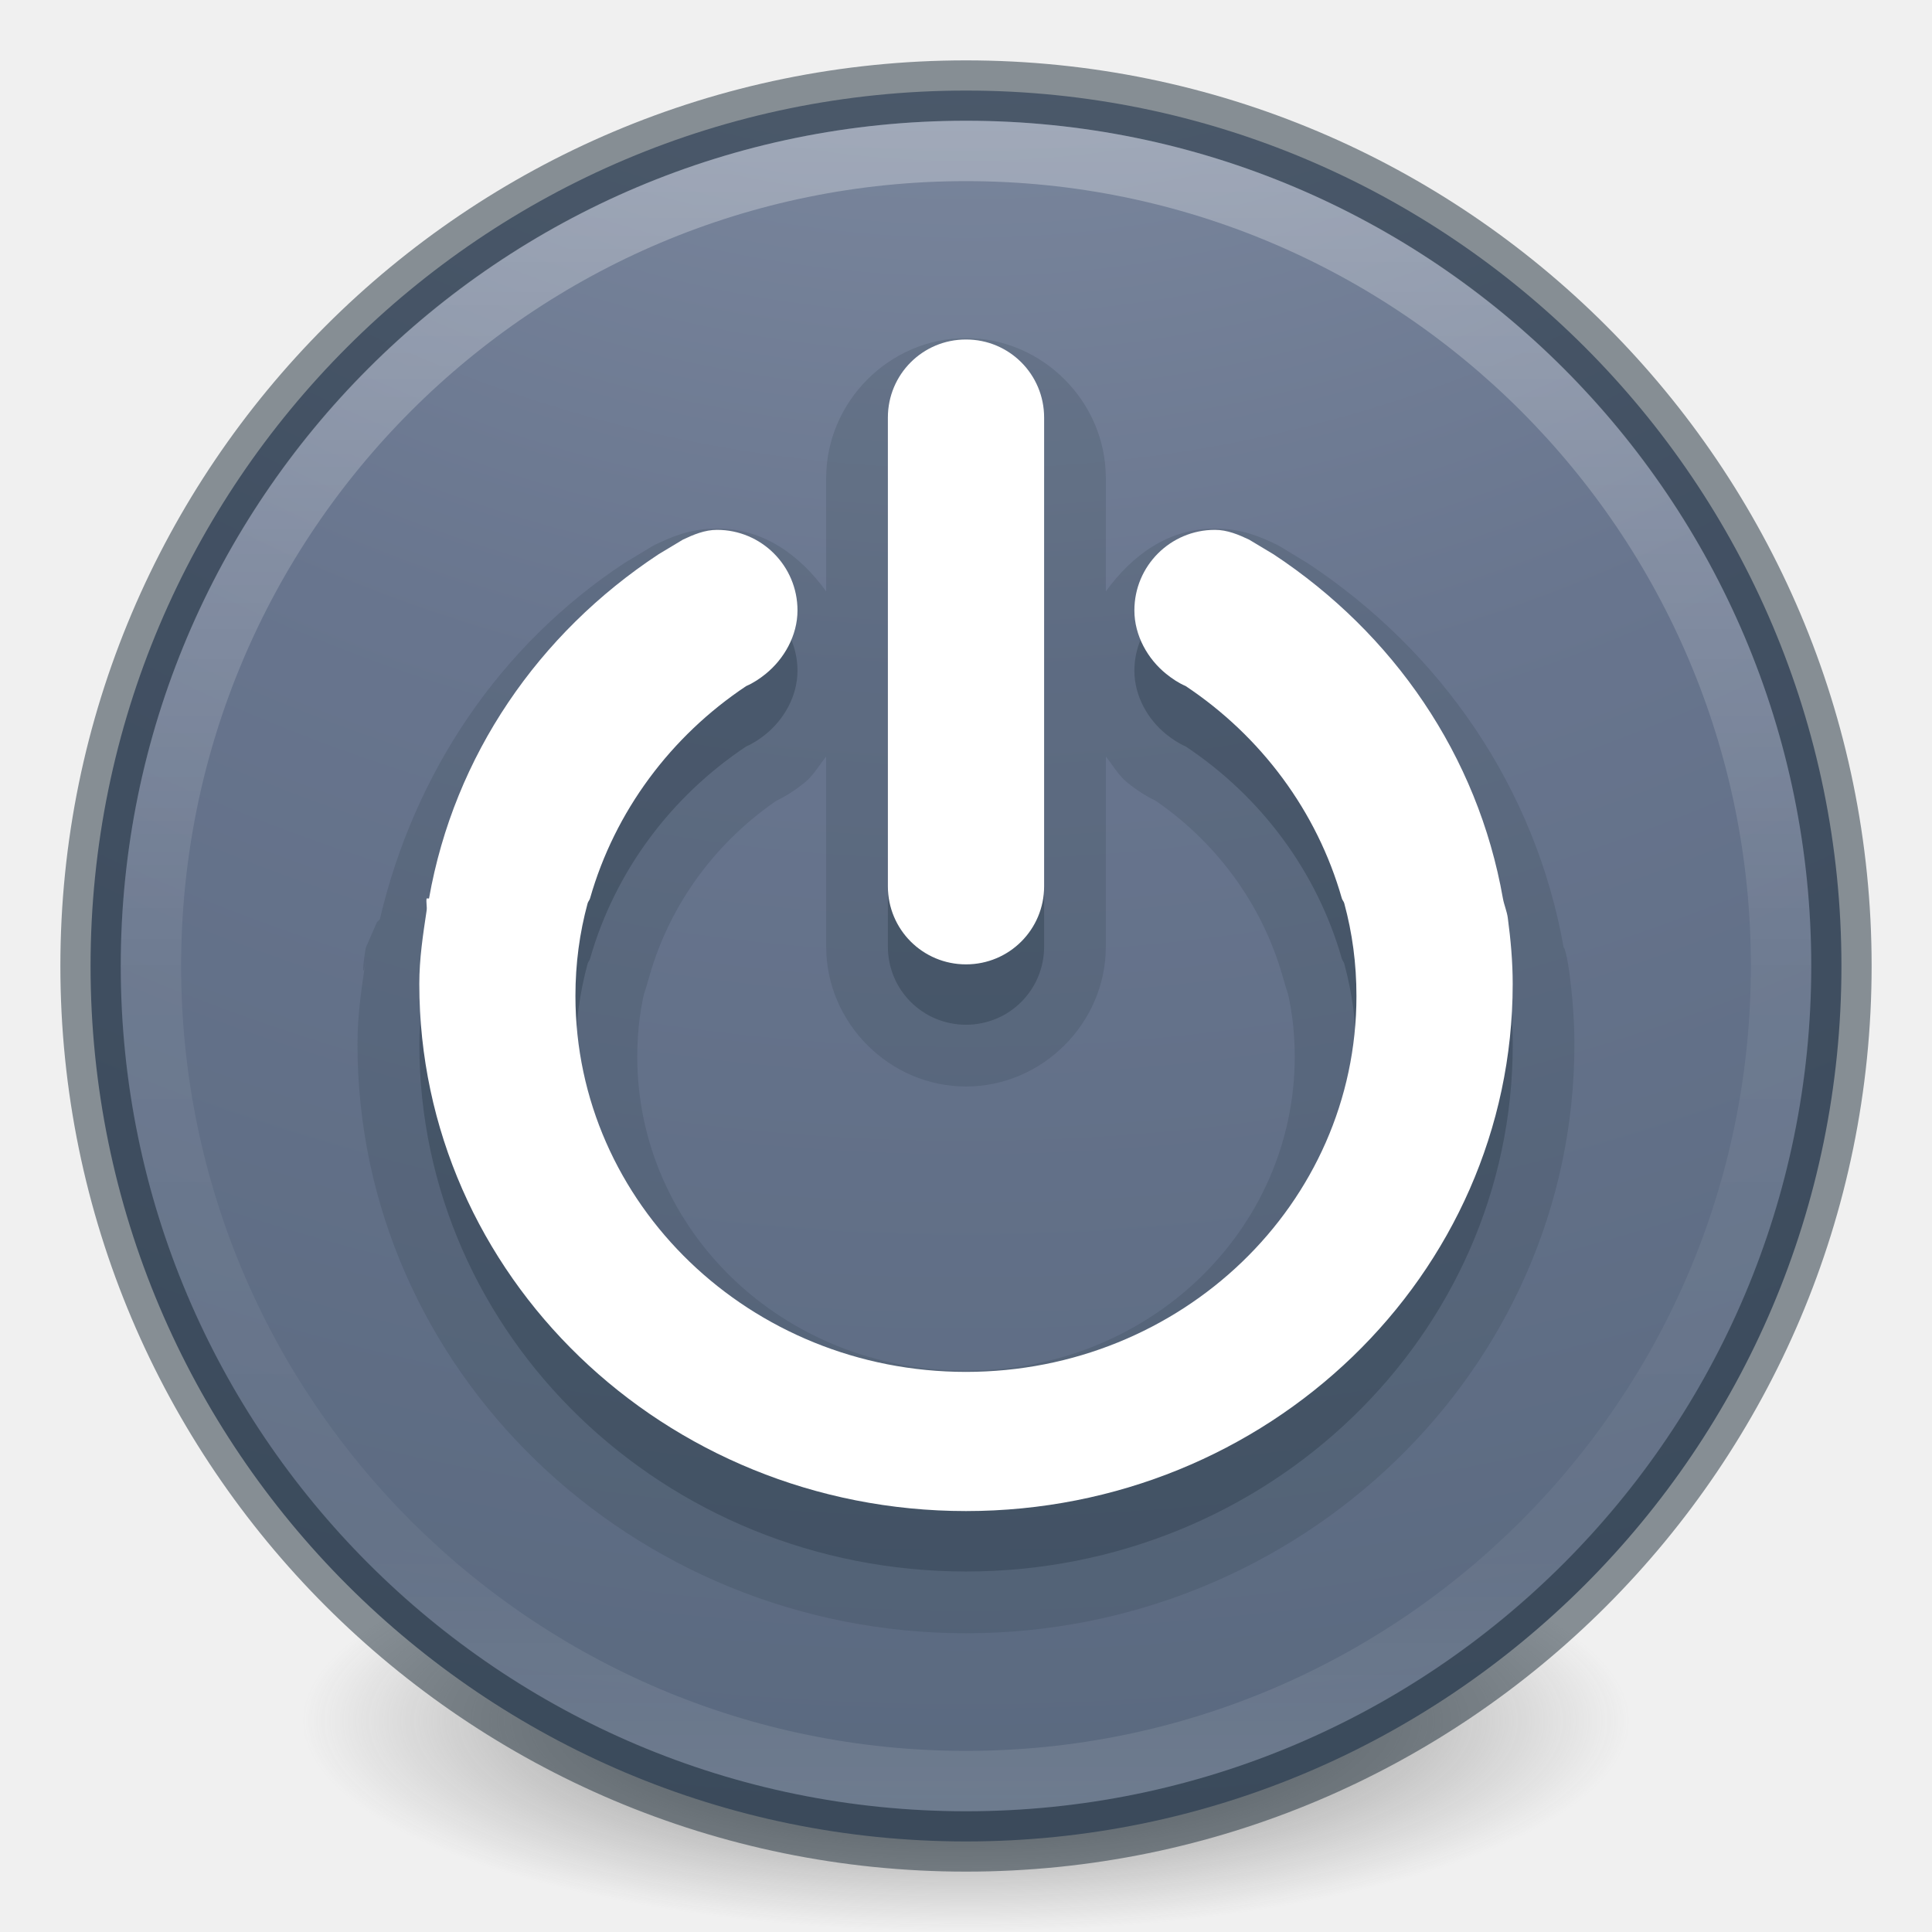
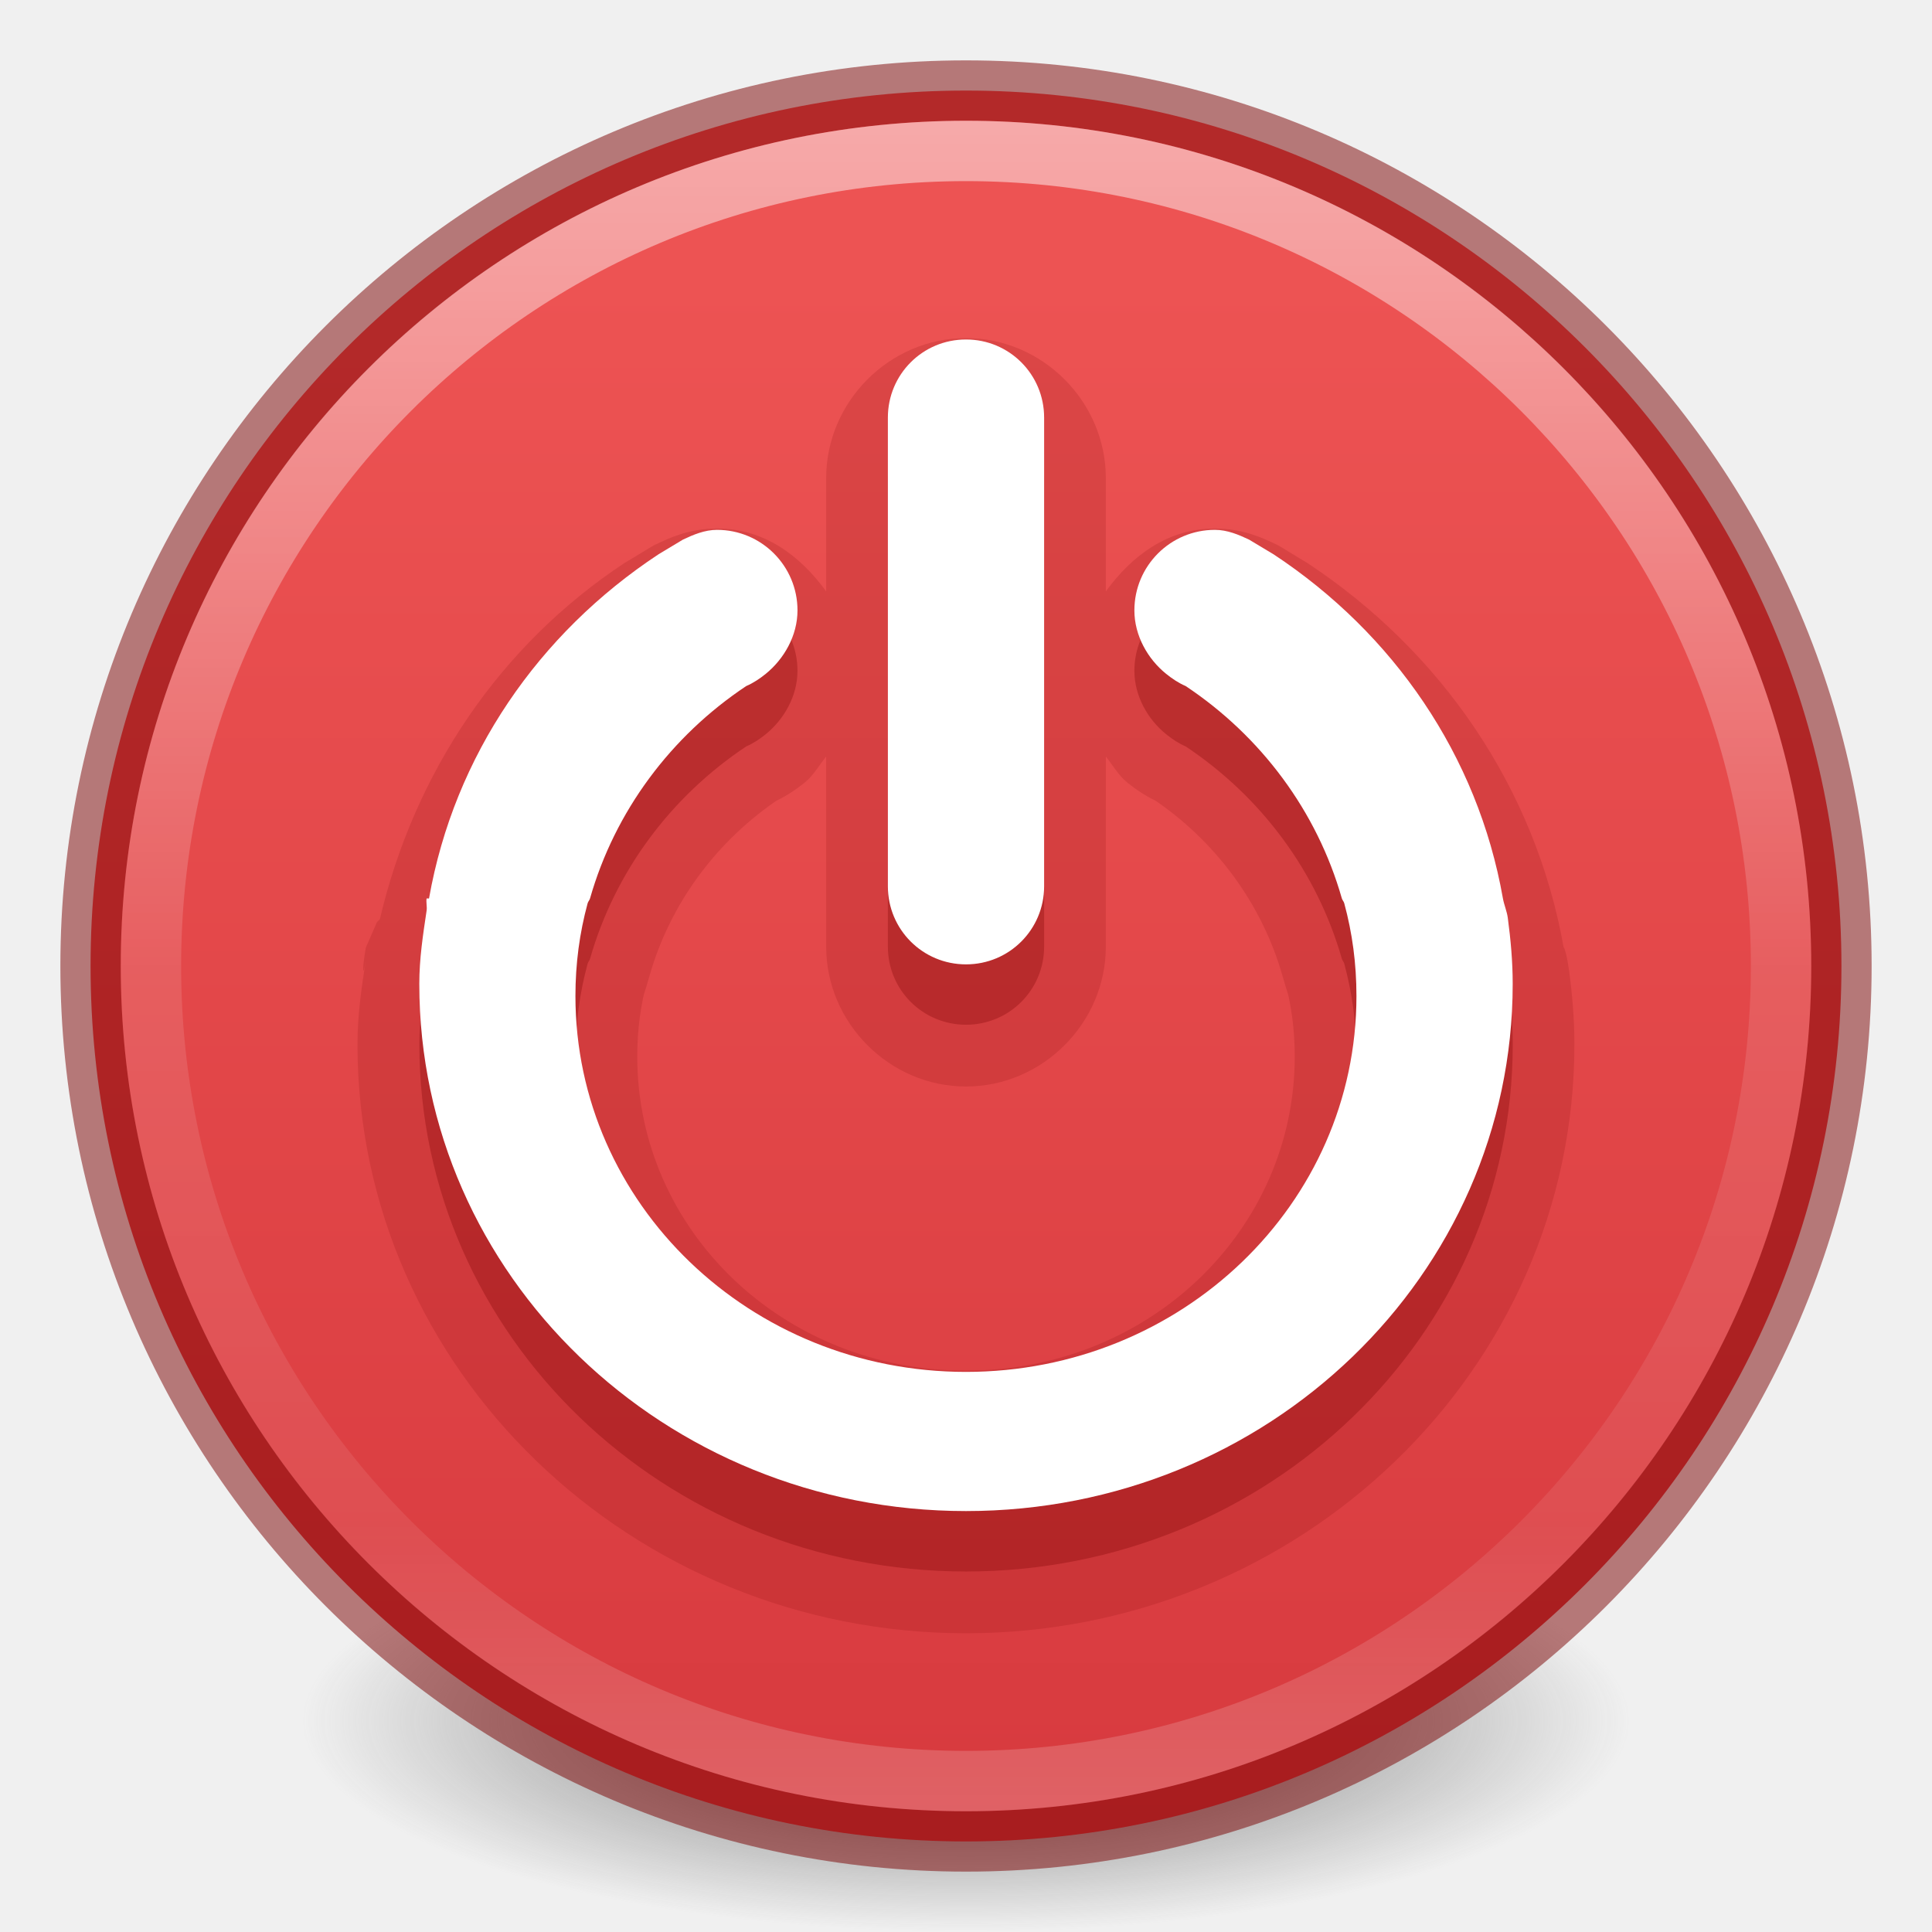
<svg xmlns="http://www.w3.org/2000/svg" xmlns:xlink="http://www.w3.org/1999/xlink" version="1.1" width="32" height="32" id="svg4248">
  <defs id="defs4250">
    <linearGradient id="linearGradient4011-4">
      <stop id="stop4013-8" style="stop-color:#ffffff;stop-opacity:1" offset="0" />
      <stop id="stop4015-5" style="stop-color:#ffffff;stop-opacity:0.235" offset="0.508" />
      <stop id="stop4017-6" style="stop-color:#ffffff;stop-opacity:0.157" offset="0.835" />
      <stop id="stop4019-1" style="stop-color:#ffffff;stop-opacity:0.392" offset="1" />
    </linearGradient>
-     <linearGradient x1="71.204" y1="6.238" x2="71.204" y2="44.341" id="linearGradient3089" xlink:href="#linearGradient4011-4" gradientUnits="userSpaceOnUse" gradientTransform="matrix(0.7297297,0,0,0.7297297,-36.34607,-2.503931)" />
-     <radialGradient cx="0.965" cy="8.45" r="20" fx="0.965" fy="8.45" id="radialGradient3092" xlink:href="#linearGradient2867-449-88-871-390-598-476-591-434-148-57-177-8-3-3-6-4-8-8-8-5" gradientUnits="userSpaceOnUse" gradientTransform="matrix(0,4.750002,-5.024936,-1.3352823e-7,58.45962,-17.58541)" />
    <linearGradient id="linearGradient3820-7-2-2">
      <stop id="stop3822-2-6-36" style="stop-color:#3d3d3d;stop-opacity:1" offset="0" />
      <stop id="stop3864-8-7-6" style="stop-color:#686868;stop-opacity:0.498" offset="0.5" />
      <stop id="stop3824-1-2-4" style="stop-color:#686868;stop-opacity:0" offset="1" />
    </linearGradient>
-     <radialGradient cx="99.157" cy="186.171" r="62.769" fx="99.157" fy="186.171" id="radialGradient3315" xlink:href="#linearGradient3820-7-2-2" gradientUnits="userSpaceOnUse" gradientTransform="matrix(0.1752454,0,0,0.05575992,-1.37681,18.11857)" />
-     <linearGradient id="linearGradient2867-449-88-871-390-598-476-591-434-148-57-177-8-3-3-6-4-8-8-8-5">
-       <stop id="stop3750-1-0-7-6-6-1-3-9-3" style="stop-color:#919caf;stop-opacity:1" offset="0" />
-       <stop id="stop3752-3-7-4-0-32-8-923-0-7" style="stop-color:#68758e;stop-opacity:1" offset="0.262" />
-       <stop id="stop3754-1-8-5-2-7-6-7-1-9" style="stop-color:#485a6c;stop-opacity:1" offset="0.705" />
-       <stop id="stop3756-1-6-2-6-6-1-96-6-0" style="stop-color:#444c5c;stop-opacity:1" offset="1" />
+     <radialGradient cx="99.157" cy="186.171" r="62.769" fx="99.157" fy="186.171" id="radialGradient3315" xlink:href="#linearGradient3820-7-2-2" gradientUnits="userSpaceOnUse" gradientTransform="matrix(0.1752454,0,0,0.05575071,-1.37681,18.12086)" />
+     <linearGradient id="linearGradient26009">
+       <stop id="stop26005" offset="0" style="stop-color:#ed5353;stop-opacity:1" />
+       <stop id="stop26007" offset="1" style="stop-color:#c6262e;stop-opacity:1" />
    </linearGradient>
+     <linearGradient xlink:href="#linearGradient26009" id="linearGradient905" gradientUnits="userSpaceOnUse" x1="12" y1="11.723" x2="12" y2="44.984" gradientTransform="matrix(1.381187,0,0,1.381187,-0.574246,-11.62374)" />
+     <linearGradient gradientTransform="matrix(0.7297298,0,0,0.7297296,-36.34608,-2.503929)" gradientUnits="userSpaceOnUse" xlink:href="#linearGradient4011-4" id="linearGradient3019" y2="44.341" x2="71.204" y1="6.238" x1="71.204" />
  </defs>
-   <path d="m 27,28.499 a 11,3.5 0 1 1 -22,0 11,3.5 0 1 1 22,0 z" id="path3818-0-2" style="fill:url(#radialGradient3315);fill-opacity:1;stroke:none" />
-   <path d="M 16,1.5 C 7.999,1.5 1.5,7.999 1.5,16 1.5,24.001 7.999,30.5 16,30.5 24.001,30.5 30.5,24.001 30.5,16 30.5,7.999 24.001,1.5 16,1.5 z" id="path2555" style="color:#000000;fill:url(#radialGradient3092);fill-opacity:1.0;fill-rule:nonzero;stroke:none;stroke-width:1;marker:none;visibility:visible;display:inline;overflow:visible;enable-background:accumulate" />
-   <path d="M 16,1.5 C 7.999,1.5 1.5,7.999 1.5,16 1.5,24.001 7.999,30.5 16,30.5 24.001,30.5 30.5,24.001 30.5,16 30.5,7.999 24.001,1.5 16,1.5 z" id="path2555-6" style="opacity:0.5;color:#000000;fill:none;stroke:#1c2c38;stroke-width:1;stroke-linecap:round;stroke-linejoin:round;stroke-miterlimit:4;stroke-opacity:1;stroke-dasharray:none;stroke-dashoffset:0;marker:none;visibility:visible;display:inline;overflow:visible;enable-background:accumulate;clip-rule:nonzero;isolation:auto;mix-blend-mode:normal;color-interpolation:sRGB;color-interpolation-filters:linearRGB;solid-color:#000000;solid-opacity:1;fill-opacity:1;fill-rule:nonzero;filter-blend-mode:normal;filter-gaussianBlur-deviation:0;color-rendering:auto;image-rendering:auto;shape-rendering:auto;text-rendering:auto" />
-   <path d="m 29.5,16 c 0,7.456 -6.045,13.5 -13.5,13.5 C 8.544,29.5 2.5,23.456 2.5,16 2.5,8.544 8.544,2.5 16,2.5 23.455,2.5 29.5,8.544 29.5,16 l 0,0 z" id="path8655" style="opacity:0.3;color:#000000;fill:none;stroke:url(#linearGradient3089);stroke-width:1;stroke-linecap:round;stroke-linejoin:round;stroke-miterlimit:4;stroke-opacity:1;stroke-dasharray:none;stroke-dashoffset:0;marker:none;visibility:visible;display:inline;overflow:visible;enable-background:accumulate" />
-   <path style="color:#000000;clip-rule:nonzero;display:inline;overflow:visible;visibility:visible;opacity:0.15;isolation:auto;mix-blend-mode:normal;color-interpolation:sRGB;color-interpolation-filters:linearRGB;solid-color:#000000;solid-opacity:1;fill:#1c2c38;fill-opacity:1;fill-rule:nonzero;stroke:none;stroke-width:1;stroke-linecap:butt;stroke-linejoin:miter;stroke-miterlimit:4;stroke-dasharray:none;stroke-dashoffset:0;stroke-opacity:1;marker:none;color-rendering:auto;image-rendering:auto;shape-rendering:auto;text-rendering:auto;enable-background:accumulate;filter-blend-mode:normal;filter-gaussianBlur-deviation:0" id="path4670" d="m 16,5.6 c -1.267,0 -2.316,1.053 -2.316,2.318 l 0,1.877 C 13.253,9.202 12.656,8.754 11.877,8.754 c -0.467,0 -0.798,0.161 -1.004,0.258 a 1.024,1.024 0 0 0 -0.092,0.049 l -0.404,0.244 a 1.024,1.024 0 0 0 -0.035,0.021 C 8.282,10.685 6.862,12.794 6.291,15.227 c -0.015,0.015 -0.047,0.045 -0.047,0.045 -2.51e-5,3.4e-5 -0.184,0.422 -0.184,0.422 a 1.024,1.024 0 0 0 -0.004,0.018 c -0.066,0.393 -0.04,0.473 -0.004,0.227 l 0.002,-0.006 c -0.059,0.396 -0.133,0.847 -0.133,1.365 0,5.396 4.544,9.754 10.078,9.754 5.534,0 10.078,-4.358 10.078,-9.754 0,-0.431 -0.037,-0.84 -0.088,-1.227 a 1.024,1.024 0 0 0 -0.002,-0.002 c -0.04,-0.302 -0.095,-0.419 -0.086,-0.365 -0.468,-2.656 -2.04,-4.923 -4.244,-6.377 a 1.024,1.024 0 0 0 -0.035,-0.021 L 21.219,9.061 a 1.024,1.024 0 0 0 -0.092,-0.049 C 20.921,8.914 20.59,8.754 20.123,8.754 c -0.779,0 -1.376,0.448 -1.807,1.041 l 0,-1.877 C 18.316,6.653 17.267,5.6 16,5.6 Z m -2.316,6.93 0,3.15 c 0,1.265 1.051,2.316 2.316,2.316 1.265,0 2.316,-1.051 2.316,-2.316 l 0,-3.15 c 0.117,0.146 0.211,0.315 0.354,0.43 0.151,0.122 0.33,0.246 0.57,0.348 l -0.168,-0.092 c 1.052,0.7 1.828,1.746 2.17,2.947 0.106,0.371 0.128,0.41 0.035,0.068 0.111,0.408 0.168,0.819 0.168,1.268 0,2.871 -2.404,5.203 -5.445,5.203 -3.041,0 -5.445,-2.332 -5.445,-5.203 0,-0.449 0.057,-0.86 0.168,-1.268 a 1.024,1.024 0 0 0 0,-0.002 c -0.09,0.333 -0.074,0.315 0.035,-0.066 0.342,-1.201 1.117,-2.247 2.17,-2.947 l -0.168,0.092 c 0.24,-0.102 0.419,-0.226 0.57,-0.348 0.142,-0.115 0.237,-0.284 0.354,-0.43 z" />
-   <path d="m 11.877,9.777 c -0.204,0 -0.393,0.08 -0.566,0.162 l -0.404,0.243 c -1.984,1.309 -3.383,3.331 -3.8,5.7 -4.447e-4,0.003 -0.04,-0.002 -0.04,0 -0.011,0.065 0.01,0.136 0,0.202 -0.06,0.4 -0.121,0.795 -0.121,1.213 0,4.823 4.054,8.732 9.055,8.732 5.001,0 9.055,-3.909 9.055,-8.732 0,-0.371 -0.033,-0.732 -0.081,-1.092 -0.015,-0.112 -0.061,-0.213 -0.081,-0.323 -0.417,-2.369 -1.816,-4.391 -3.8,-5.7 L 20.689,9.938 c -0.173,-0.082 -0.362,-0.162 -0.566,-0.162 -0.737,0 -1.334,0.597 -1.334,1.334 0,0.419 0.223,0.807 0.526,1.051 0.096,0.078 0.208,0.153 0.323,0.202 1.25,0.832 2.176,2.075 2.587,3.517 0.008,0.028 0.033,0.053 0.04,0.081 0.134,0.494 0.202,1 0.202,1.536 0,3.445 -2.896,6.226 -6.468,6.226 -3.572,0 -6.468,-2.781 -6.468,-6.226 0,-0.536 0.068,-1.042 0.202,-1.536 0.008,-0.029 0.032,-0.052 0.04,-0.081 0.411,-1.442 1.337,-2.685 2.587,-3.517 0.115,-0.049 0.227,-0.124 0.323,-0.202 0.302,-0.245 0.526,-0.632 0.526,-1.051 0,-0.737 -0.597,-1.334 -1.334,-1.334 z M 16,6.623 c 0.717,0 1.294,0.577 1.294,1.294 l 0,7.762 c 0,0.717 -0.577,1.294 -1.294,1.294 -0.717,0 -1.294,-0.577 -1.294,-1.294 l 0,-7.762 c 0,-0.717 0.577,-1.294 1.294,-1.294 z" id="path3782-3" style="color:#000000;display:inline;overflow:visible;visibility:visible;opacity:0.3;fill:#1c2c38;fill-opacity:1;fill-rule:nonzero;stroke:none;stroke-width:1;marker:none;enable-background:accumulate;clip-rule:nonzero;isolation:auto;mix-blend-mode:normal;color-interpolation:sRGB;color-interpolation-filters:linearRGB;solid-color:#000000;solid-opacity:1;stroke-linecap:butt;stroke-linejoin:miter;stroke-miterlimit:4;stroke-dasharray:none;stroke-dashoffset:0;stroke-opacity:1;filter-blend-mode:normal;filter-gaussianBlur-deviation:0;color-rendering:auto;image-rendering:auto;shape-rendering:auto;text-rendering:auto" />
+   <path d="m 27,28.5 a 11,3.499 0 1 1 -22,0 11,3.499 0 1 1 22,0 z" id="path3818-0-2" style="fill:url(#radialGradient3315);fill-opacity:1;stroke:none;stroke-width:1" />
+   <path d="M 16,1.5 C 7.999,1.5 1.5,7.999 1.5,16 1.5,24.001 7.999,30.5 16,30.5 24.001,30.5 30.5,24.001 30.5,16 30.5,7.999 24.001,1.5 16,1.5 z" id="path2555" style="color:#000000;fill:url(#linearGradient905);fill-opacity:1;fill-rule:nonzero;stroke:none;stroke-width:1;marker:none;visibility:visible;display:inline;overflow:visible;enable-background:accumulate;font-variation-settings:normal;opacity:1;vector-effect:none;stroke-linecap:round;stroke-linejoin:round;stroke-miterlimit:4;stroke-dasharray:none;stroke-dashoffset:0;stroke-opacity:1;-inkscape-stroke:none;stop-color:#000000;stop-opacity:1" />
+   <path d="M 16,1.5 C 7.999,1.5 1.5,7.999 1.5,16 1.5,24.001 7.999,30.5 16,30.5 24.001,30.5 30.5,24.001 30.5,16 30.5,7.999 24.001,1.5 16,1.5 z" id="path2555-6" style="opacity:1;color:#000000;fill:none;stroke:#7a0000;stroke-width:1;stroke-linecap:round;stroke-linejoin:round;stroke-miterlimit:4;stroke-opacity:0.5;stroke-dasharray:none;stroke-dashoffset:0;marker:none;visibility:visible;display:inline;overflow:visible;enable-background:accumulate;clip-rule:nonzero;isolation:auto;mix-blend-mode:normal;color-interpolation:sRGB;color-interpolation-filters:linearRGB;solid-color:#000000;solid-opacity:1;fill-opacity:1;fill-rule:nonzero;filter-blend-mode:normal;filter-gaussianBlur-deviation:0;color-rendering:auto;image-rendering:auto;shape-rendering:auto;text-rendering:auto;font-variation-settings:normal;vector-effect:none;-inkscape-stroke:none;stop-color:#000000;stop-opacity:1" />
+   <path style="color:#000000;clip-rule:nonzero;display:inline;overflow:visible;visibility:visible;opacity:0.15;isolation:auto;mix-blend-mode:normal;color-interpolation:sRGB;color-interpolation-filters:linearRGB;solid-color:#000000;solid-opacity:1;fill:#7a0000;fill-opacity:1;fill-rule:nonzero;stroke:none;stroke-width:1;stroke-linecap:butt;stroke-linejoin:miter;stroke-miterlimit:4;stroke-dasharray:none;stroke-dashoffset:0;stroke-opacity:1;marker:none;color-rendering:auto;image-rendering:auto;shape-rendering:auto;text-rendering:auto;enable-background:accumulate;filter-blend-mode:normal;filter-gaussianBlur-deviation:0" id="path4670" d="m 16,5.6 c -1.267,0 -2.316,1.053 -2.316,2.318 l 0,1.877 C 13.253,9.202 12.656,8.754 11.877,8.754 c -0.467,0 -0.798,0.161 -1.004,0.258 a 1.024,1.024 0 0 0 -0.092,0.049 l -0.404,0.244 a 1.024,1.024 0 0 0 -0.035,0.021 C 8.282,10.685 6.862,12.794 6.291,15.227 c -0.015,0.015 -0.047,0.045 -0.047,0.045 -2.51e-5,3.4e-5 -0.184,0.422 -0.184,0.422 a 1.024,1.024 0 0 0 -0.004,0.018 c -0.066,0.393 -0.04,0.473 -0.004,0.227 l 0.002,-0.006 c -0.059,0.396 -0.133,0.847 -0.133,1.365 0,5.396 4.544,9.754 10.078,9.754 5.534,0 10.078,-4.358 10.078,-9.754 0,-0.431 -0.037,-0.84 -0.088,-1.227 a 1.024,1.024 0 0 0 -0.002,-0.002 c -0.04,-0.302 -0.095,-0.419 -0.086,-0.365 -0.468,-2.656 -2.04,-4.923 -4.244,-6.377 a 1.024,1.024 0 0 0 -0.035,-0.021 L 21.219,9.061 a 1.024,1.024 0 0 0 -0.092,-0.049 C 20.921,8.914 20.59,8.754 20.123,8.754 c -0.779,0 -1.376,0.448 -1.807,1.041 l 0,-1.877 C 18.316,6.653 17.267,5.6 16,5.6 Z m -2.316,6.93 0,3.15 c 0,1.265 1.051,2.316 2.316,2.316 1.265,0 2.316,-1.051 2.316,-2.316 l 0,-3.15 c 0.117,0.146 0.211,0.315 0.354,0.43 0.151,0.122 0.33,0.246 0.57,0.348 l -0.168,-0.092 c 1.052,0.7 1.828,1.746 2.17,2.947 0.106,0.371 0.128,0.41 0.035,0.068 0.111,0.408 0.168,0.819 0.168,1.268 0,2.871 -2.404,5.203 -5.445,5.203 -3.041,0 -5.445,-2.332 -5.445,-5.203 0,-0.449 0.057,-0.86 0.168,-1.268 a 1.024,1.024 0 0 0 0,-0.002 c -0.09,0.333 -0.074,0.315 0.035,-0.066 0.342,-1.201 1.117,-2.247 2.17,-2.947 l -0.168,0.092 c 0.24,-0.102 0.419,-0.226 0.57,-0.348 0.142,-0.115 0.237,-0.284 0.354,-0.43 z" />
+   <path d="m 11.877,9.777 c -0.204,0 -0.393,0.08 -0.566,0.162 l -0.404,0.243 c -1.984,1.309 -3.383,3.331 -3.8,5.7 -4.447e-4,0.003 -0.04,-0.002 -0.04,0 -0.011,0.065 0.01,0.136 0,0.202 -0.06,0.4 -0.121,0.795 -0.121,1.213 0,4.823 4.054,8.732 9.055,8.732 5.001,0 9.055,-3.909 9.055,-8.732 0,-0.371 -0.033,-0.732 -0.081,-1.092 -0.015,-0.112 -0.061,-0.213 -0.081,-0.323 -0.417,-2.369 -1.816,-4.391 -3.8,-5.7 L 20.689,9.938 c -0.173,-0.082 -0.362,-0.162 -0.566,-0.162 -0.737,0 -1.334,0.597 -1.334,1.334 0,0.419 0.223,0.807 0.526,1.051 0.096,0.078 0.208,0.153 0.323,0.202 1.25,0.832 2.176,2.075 2.587,3.517 0.008,0.028 0.033,0.053 0.04,0.081 0.134,0.494 0.202,1 0.202,1.536 0,3.445 -2.896,6.226 -6.468,6.226 -3.572,0 -6.468,-2.781 -6.468,-6.226 0,-0.536 0.068,-1.042 0.202,-1.536 0.008,-0.029 0.032,-0.052 0.04,-0.081 0.411,-1.442 1.337,-2.685 2.587,-3.517 0.115,-0.049 0.227,-0.124 0.323,-0.202 0.302,-0.245 0.526,-0.632 0.526,-1.051 0,-0.737 -0.597,-1.334 -1.334,-1.334 z M 16,6.623 c 0.717,0 1.294,0.577 1.294,1.294 l 0,7.762 c 0,0.717 -0.577,1.294 -1.294,1.294 -0.717,0 -1.294,-0.577 -1.294,-1.294 l 0,-7.762 c 0,-0.717 0.577,-1.294 1.294,-1.294 z" id="path3782-3" style="color:#000000;display:inline;overflow:visible;visibility:visible;opacity:0.3;fill:#7a0000;fill-opacity:1;fill-rule:nonzero;stroke:none;stroke-width:1;marker:none;enable-background:accumulate;clip-rule:nonzero;isolation:auto;mix-blend-mode:normal;color-interpolation:sRGB;color-interpolation-filters:linearRGB;solid-color:#000000;solid-opacity:1;stroke-linecap:butt;stroke-linejoin:miter;stroke-miterlimit:4;stroke-dasharray:none;stroke-dashoffset:0;stroke-opacity:1;filter-blend-mode:normal;filter-gaussianBlur-deviation:0;color-rendering:auto;image-rendering:auto;shape-rendering:auto;text-rendering:auto" />
  <path d="m 11.877,8.776 c -0.204,0 -0.393,0.08 -0.566,0.162 l -0.404,0.243 C 8.922,10.49 7.524,12.512 7.106,14.881 c -4.447e-4,0.003 -0.04,-0.002 -0.04,0 -0.011,0.065 0.01,0.136 0,0.202 -0.06,0.4 -0.121,0.795 -0.121,1.213 0,4.823 4.054,8.732 9.055,8.732 5.001,0 9.055,-3.909 9.055,-8.732 0,-0.371 -0.033,-0.732 -0.081,-1.092 -0.015,-0.112 -0.061,-0.213 -0.081,-0.323 C 24.476,12.512 23.078,10.49 21.094,9.181 L 20.689,8.938 c -0.173,-0.082 -0.362,-0.162 -0.566,-0.162 -0.737,0 -1.334,0.597 -1.334,1.334 0,0.419 0.223,0.807 0.526,1.051 0.096,0.078 0.208,0.153 0.323,0.202 1.25,0.832 2.176,2.075 2.587,3.517 0.008,0.028 0.033,0.053 0.04,0.081 0.134,0.494 0.202,1 0.202,1.536 0,3.445 -2.896,6.226 -6.468,6.226 -3.572,0 -6.468,-2.781 -6.468,-6.226 0,-0.536 0.068,-1.042 0.202,-1.536 0.008,-0.029 0.032,-0.052 0.04,-0.081 0.411,-1.442 1.337,-2.685 2.587,-3.517 0.115,-0.049 0.227,-0.124 0.323,-0.202 0.302,-0.245 0.526,-0.632 0.526,-1.051 0,-0.737 -0.597,-1.334 -1.334,-1.334 z M 16,5.623 c 0.717,0 1.294,0.577 1.294,1.294 l 0,7.762 c 0,0.717 -0.577,1.294 -1.294,1.294 -0.717,0 -1.294,-0.577 -1.294,-1.294 l 0,-7.762 c 0,-0.717 0.577,-1.294 1.294,-1.294 z" id="path3782" style="color:#000000;display:inline;overflow:visible;visibility:visible;opacity:1;fill:#ffffff;fill-opacity:1;fill-rule:nonzero;stroke:none;stroke-width:1px;marker:none;enable-background:accumulate" />
+   <path style="color:#000000;display:inline;overflow:visible;visibility:visible;opacity:0.5;fill:none;stroke:url(#linearGradient3019);stroke-width:1;stroke-linecap:round;stroke-linejoin:round;stroke-miterlimit:4;stroke-dasharray:none;stroke-dashoffset:0;stroke-opacity:1;marker:none;enable-background:accumulate" id="path8655" d="m 29.5,16 c 0,7.456 -6.045,13.5 -13.5,13.5 -7.456,0 -13.5,-6.044 -13.5,-13.5 0,-7.456 6.044,-13.5 13.5,-13.5 7.455,0 13.5,6.044 13.5,13.5 z" />
</svg>
